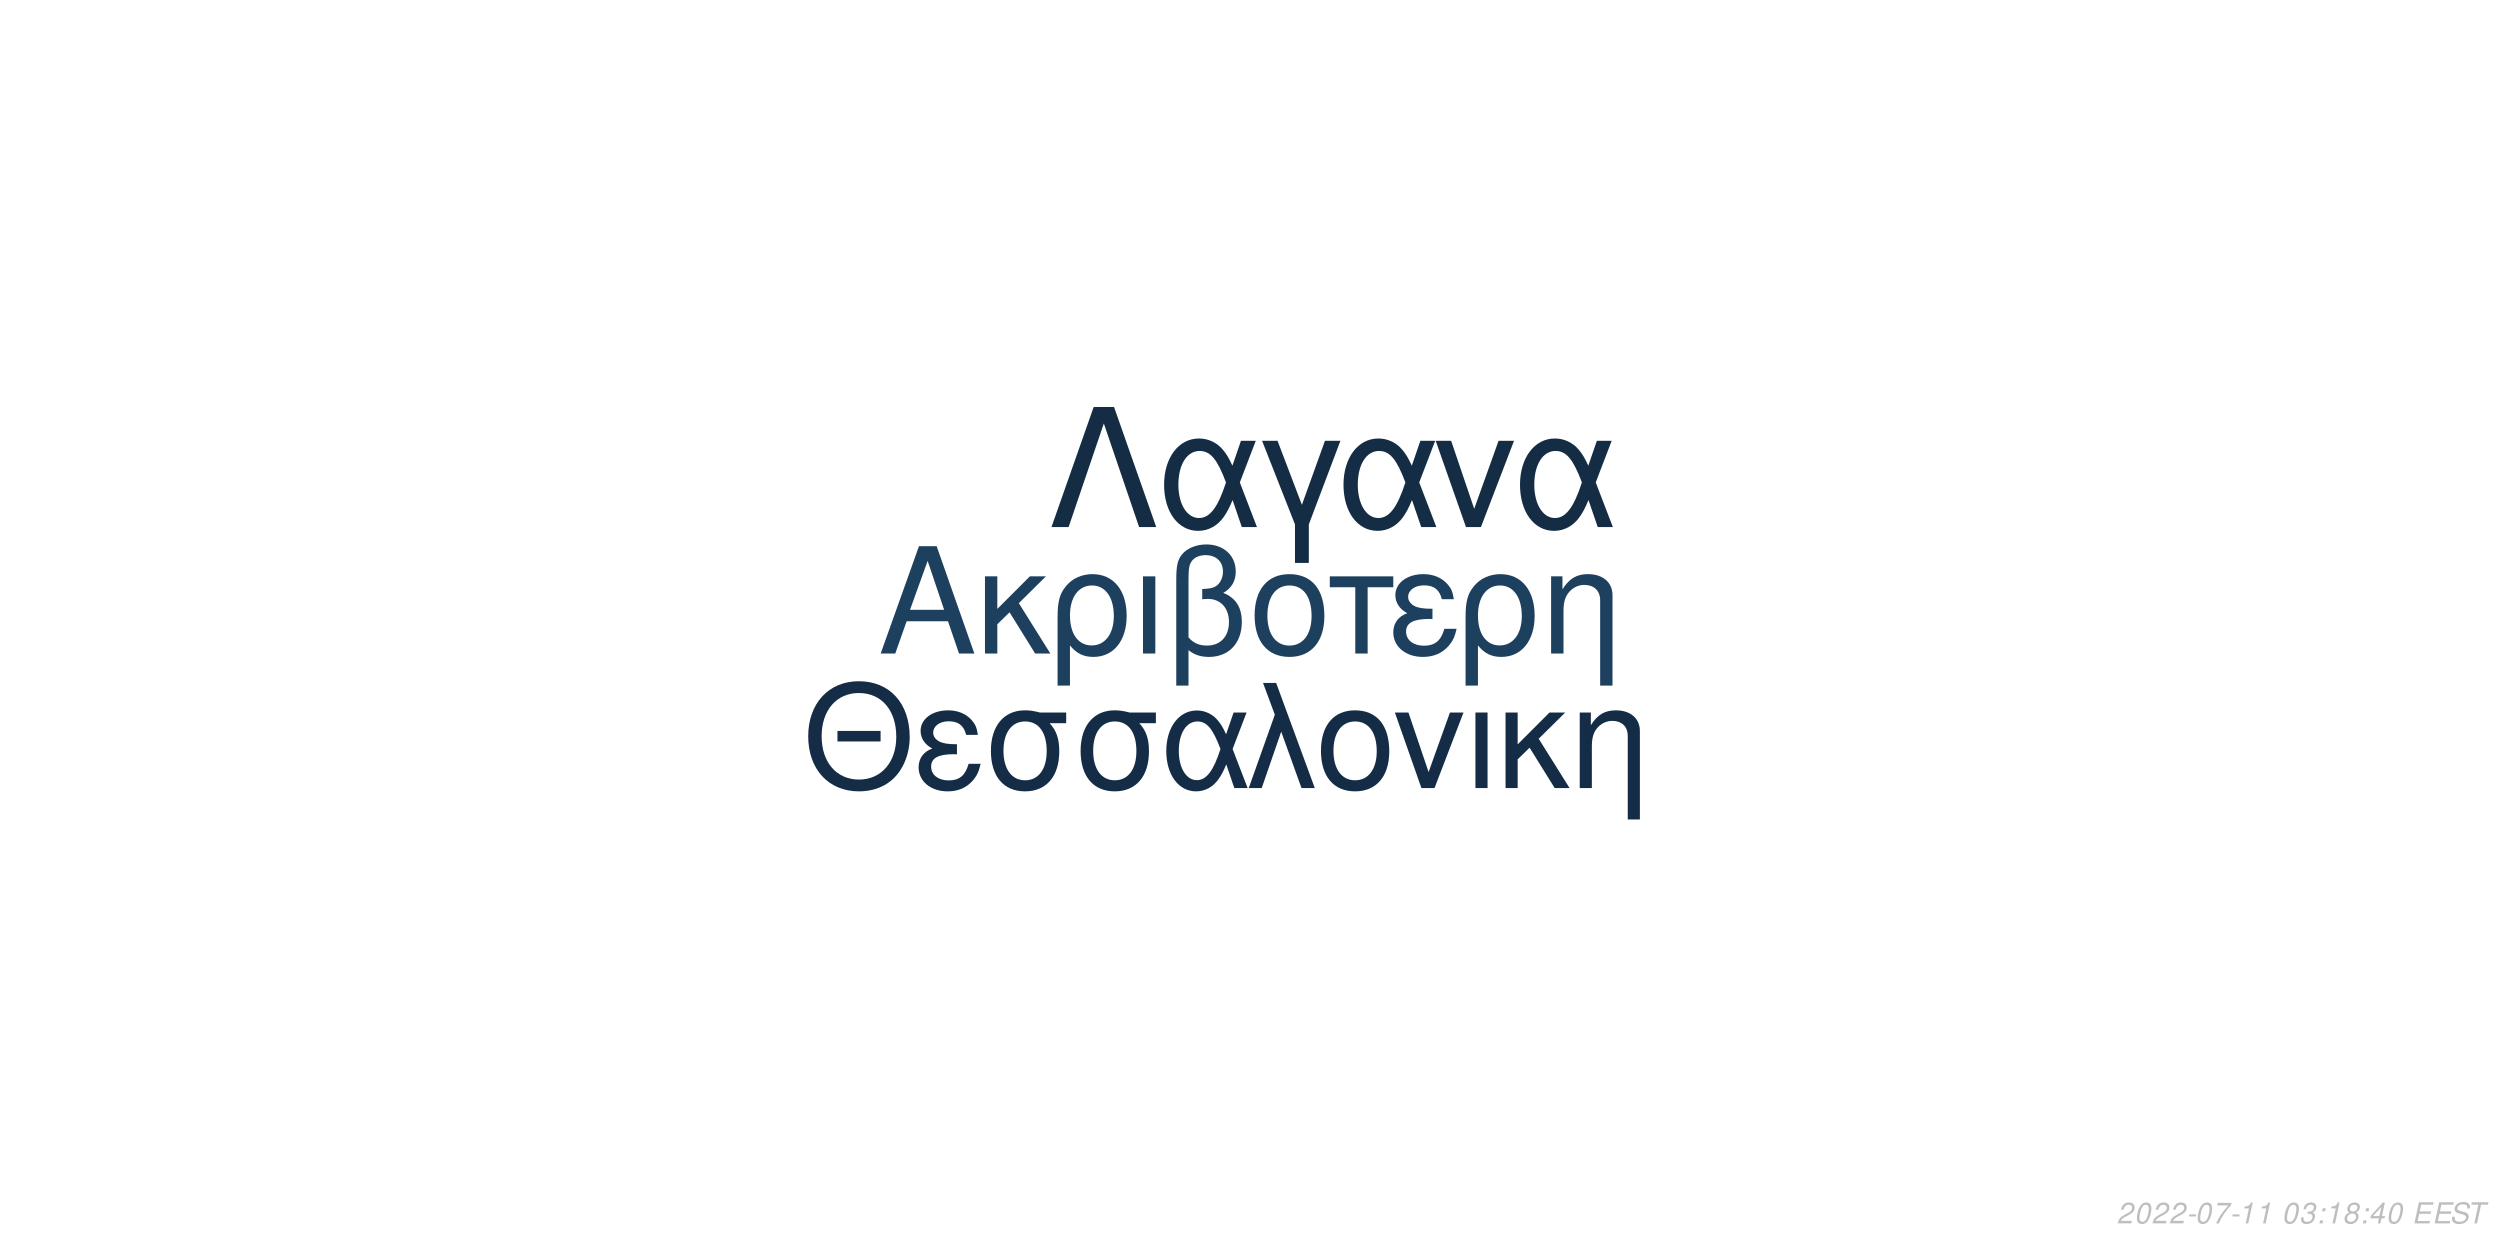
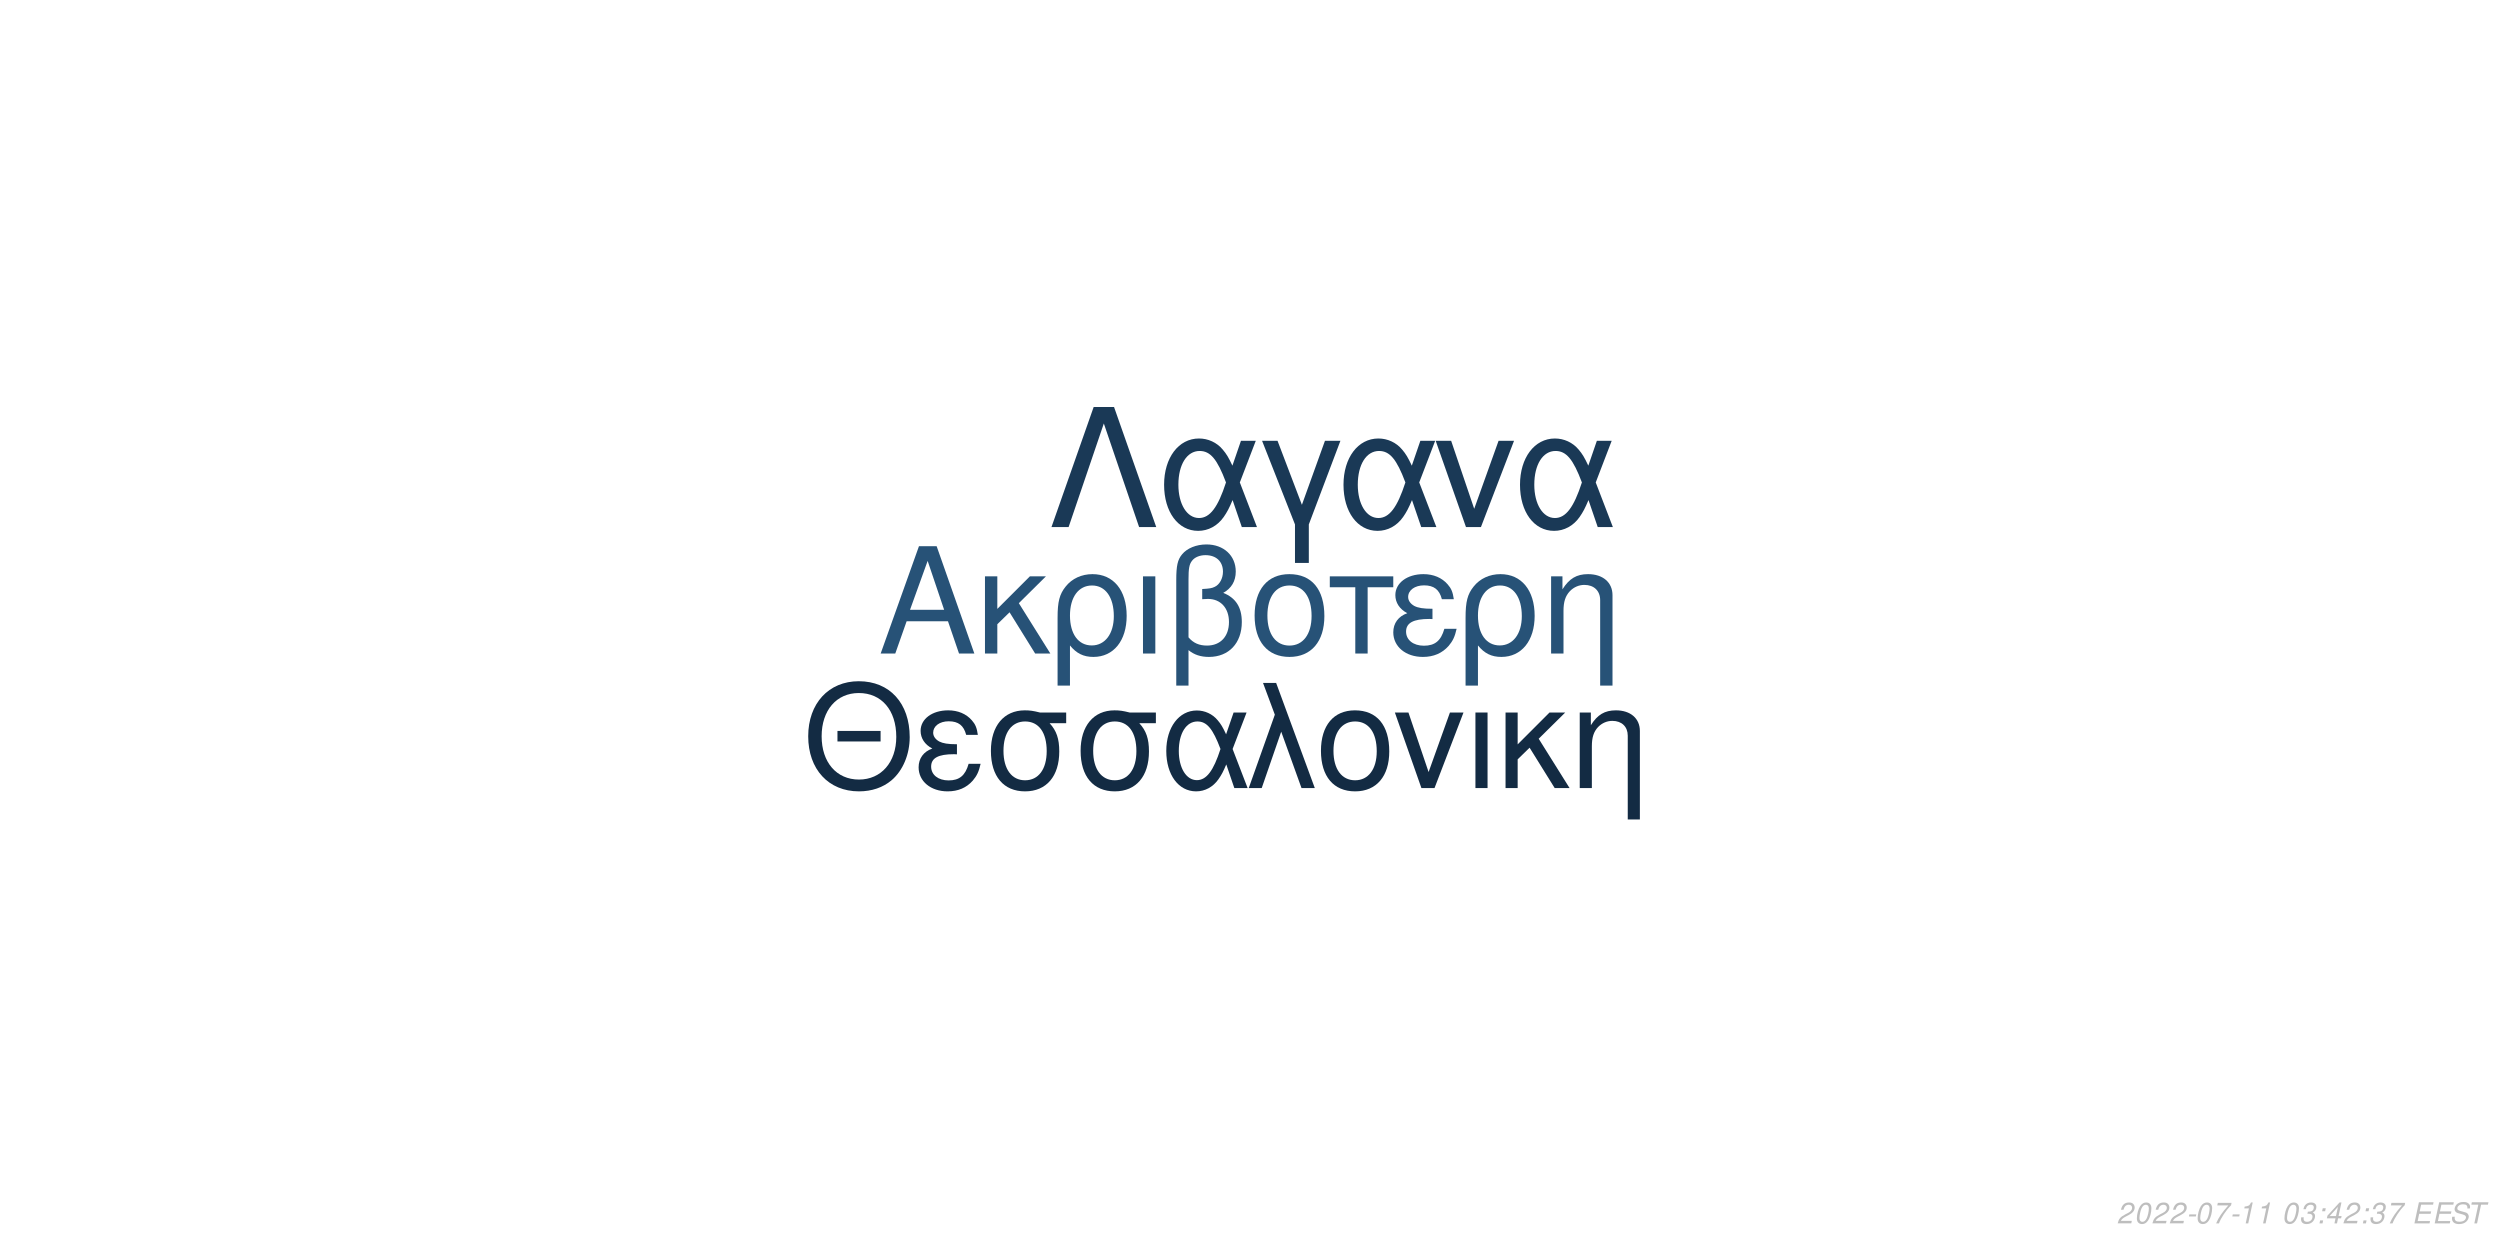
<svg xmlns="http://www.w3.org/2000/svg" xmlns:xlink="http://www.w3.org/1999/xlink" width="864pt" height="432pt" viewBox="0 0 864 432" version="1.1">
  <defs>
    <g>
      <symbol overflow="visible" id="glyph0-0">
        <path style="stroke:none;" d="" />
      </symbol>
      <symbol overflow="visible" id="glyph0-1">
        <path style="stroke:none;" d="M 24.125 -11.141 L 27.938 0 L 33.234 0 L 20.203 -37.094 L 14.094 -37.094 L 0.859 0 L 5.906 0 L 9.828 -11.141 Z M 22.797 -15.109 L 11 -15.109 L 17.094 -32.016 Z M 22.797 -15.109 " />
      </symbol>
      <symbol overflow="visible" id="glyph0-2">
        <path style="stroke:none;" d="M 7.172 -15.422 L 7.172 -26.672 L 2.906 -26.672 L 2.906 0 L 7.172 0 L 7.172 -10.125 L 11.406 -14.25 L 20.25 0 L 25.5 0 L 14.609 -17.406 L 23.969 -26.672 L 18.422 -26.672 Z M 7.172 -15.422 " />
      </symbol>
      <symbol overflow="visible" id="glyph0-3">
        <path style="stroke:none;" d="M 3 11.094 L 7.281 11.094 L 7.281 -2.797 C 9.516 -0.047 11.953 1.172 15.375 1.172 C 22.344 1.172 26.875 -4.422 26.875 -13.031 C 26.875 -21.891 22.297 -27.438 15.062 -27.438 C 11.297 -27.438 7.984 -25.906 5.797 -23.156 C 3.672 -20.516 3 -17.969 3 -12.359 Z M 14.906 -23.516 C 19.547 -23.516 22.438 -19.438 22.438 -12.922 C 22.438 -6.812 19.391 -2.797 14.812 -2.797 C 10.172 -2.797 7.281 -6.766 7.281 -13.125 C 7.281 -19.484 10.234 -23.516 14.906 -23.516 Z M 14.906 -23.516 " />
      </symbol>
      <symbol overflow="visible" id="glyph0-4">
        <path style="stroke:none;" d="M 3.516 0 L 7.781 0 L 7.781 -26.672 L 3.516 -26.672 Z M 3.516 0 " />
      </symbol>
      <symbol overflow="visible" id="glyph0-5">
        <path style="stroke:none;" d="M 4.016 11.094 L 8.25 11.094 L 8.25 -1.172 C 10.172 0.406 12.422 1.172 15.312 1.172 C 22.188 1.172 26.672 -3.609 26.672 -10.891 C 26.672 -15.984 24.578 -19.234 20.25 -20.969 C 23.109 -22.547 24.578 -25.031 24.578 -28.344 C 24.578 -33.844 20.406 -37.703 14.453 -37.703 C 10.938 -37.703 7.734 -36.391 6 -34.25 C 4.484 -32.422 4.016 -30.328 4.016 -25.391 Z M 8.25 -25.656 C 8.25 -29.359 8.5 -30.844 9.469 -32.062 C 10.375 -33.281 12.156 -34 14.094 -34 C 17.812 -34 20.156 -31.812 20.156 -28.297 C 20.156 -25.953 18.984 -23.812 17.297 -23.047 C 16.281 -22.547 15.469 -22.438 12.984 -22.297 L 12.984 -18.781 C 13.734 -18.828 14.344 -18.875 14.969 -18.875 C 19.344 -18.875 22.234 -15.719 22.234 -10.891 C 22.234 -5.906 19.281 -2.75 14.656 -2.75 C 11.953 -2.75 9.922 -3.609 8.25 -5.594 Z M 8.25 -25.656 " />
      </symbol>
      <symbol overflow="visible" id="glyph0-6">
        <path style="stroke:none;" d="M 14.094 -27.438 C 6.562 -27.438 2.094 -22.094 2.094 -13.125 C 2.094 -4.125 6.562 1.172 14.141 1.172 C 21.672 1.172 26.203 -4.172 26.203 -12.922 C 26.203 -22.188 21.828 -27.438 14.094 -27.438 Z M 14.141 -23.516 C 18.938 -23.516 21.781 -19.594 21.781 -12.984 C 21.781 -6.672 18.828 -2.75 14.141 -2.75 C 9.422 -2.75 6.516 -6.672 6.516 -13.125 C 6.516 -19.594 9.422 -23.516 14.141 -23.516 Z M 14.141 -23.516 " />
      </symbol>
      <symbol overflow="visible" id="glyph0-7">
        <path style="stroke:none;" d="M 7.891 0 L 12.156 0 L 12.156 -22.906 L 21.016 -22.906 L 21.016 -26.672 L -0.922 -26.672 L -0.922 -22.906 L 7.891 -22.906 Z M 7.891 0 " />
      </symbol>
      <symbol overflow="visible" id="glyph0-8">
        <path style="stroke:none;" d="M 14.562 -15.469 C 11.344 -15.469 9.562 -15.781 8.297 -16.438 C 6.922 -17.203 6.156 -18.328 6.156 -19.547 C 6.156 -21.891 8.453 -23.562 11.656 -23.562 C 15.062 -23.562 16.953 -22.094 17.812 -18.781 L 21.938 -18.781 C 21.578 -21.266 21.062 -22.5 19.797 -23.922 C 17.812 -26.203 14.906 -27.438 11.453 -27.438 C 5.797 -27.438 1.734 -24.375 1.734 -20.203 C 1.734 -17.609 3.156 -15.375 5.859 -13.938 C 2.797 -12.875 1.016 -10.484 1.016 -7.328 C 1.016 -2.391 5.297 1.172 11.25 1.172 C 14.969 1.172 17.906 -0.109 20.156 -2.641 C 21.578 -4.328 22.297 -5.797 22.906 -8.547 L 18.672 -8.547 C 17.5 -4.422 15.422 -2.703 11.609 -2.703 C 7.938 -2.703 5.438 -4.688 5.438 -7.578 C 5.438 -10.578 7.938 -11.953 13.484 -11.953 C 13.641 -11.953 14.094 -11.953 14.562 -11.906 Z M 14.562 -15.469 " />
      </symbol>
      <symbol overflow="visible" id="glyph0-9">
        <path style="stroke:none;" d="M 3.562 -26.672 L 3.562 0 L 7.844 0 L 7.844 -14.703 C 7.844 -17.906 8.5 -19.891 10.031 -21.531 C 11.406 -22.953 13.188 -23.719 15.062 -23.719 C 18.375 -23.719 20.516 -21.672 20.516 -18.469 L 20.516 11.094 L 24.781 11.094 L 24.781 -20.156 C 24.781 -24.578 21.469 -27.438 16.328 -27.438 C 12.359 -27.438 9.828 -25.906 7.484 -22.188 L 7.484 -26.672 Z M 3.562 -26.672 " />
      </symbol>
      <symbol overflow="visible" id="glyph1-0">
        <path style="stroke:none;" d="" />
      </symbol>
      <symbol overflow="visible" id="glyph1-1">
        <path style="stroke:none;" d="M 26.859 -19.734 L 11.953 -19.734 L 11.953 -16.094 L 26.859 -16.094 Z M 19.328 -36.922 C 8.922 -36.922 1.844 -29.25 1.844 -17.891 C 1.844 -6.484 8.875 1.141 19.391 1.141 C 23.812 1.141 27.703 -0.203 30.641 -2.688 C 34.578 -6.031 36.922 -11.656 36.922 -17.594 C 36.922 -29.297 30 -36.922 19.328 -36.922 Z M 19.328 -32.844 C 27.203 -32.844 32.281 -26.906 32.281 -17.688 C 32.281 -8.922 27.062 -2.938 19.391 -2.938 C 11.609 -2.938 6.484 -8.922 6.484 -17.891 C 6.484 -26.859 11.609 -32.844 19.328 -32.844 Z M 19.328 -32.844 " />
      </symbol>
      <symbol overflow="visible" id="glyph1-2">
        <path style="stroke:none;" d="M 14.25 -15.141 C 11.109 -15.141 9.375 -15.453 8.125 -16.094 C 6.781 -16.844 6.031 -17.938 6.031 -19.141 C 6.031 -21.422 8.266 -23.078 11.406 -23.078 C 14.75 -23.078 16.594 -21.625 17.438 -18.391 L 21.469 -18.391 C 21.125 -20.828 20.625 -22.031 19.391 -23.422 C 17.438 -25.656 14.594 -26.859 11.219 -26.859 C 5.688 -26.859 1.688 -23.875 1.688 -19.781 C 1.688 -17.234 3.094 -15.047 5.734 -13.656 C 2.734 -12.609 1 -10.266 1 -7.172 C 1 -2.344 5.188 1.141 11.016 1.141 C 14.656 1.141 17.547 -0.094 19.734 -2.594 C 21.125 -4.234 21.828 -5.688 22.422 -8.375 L 18.281 -8.375 C 17.141 -4.328 15.094 -2.641 11.359 -2.641 C 7.766 -2.641 5.328 -4.578 5.328 -7.422 C 5.328 -10.359 7.766 -11.703 13.203 -11.703 C 13.359 -11.703 13.797 -11.703 14.25 -11.656 Z M 14.25 -15.141 " />
      </symbol>
      <symbol overflow="visible" id="glyph1-3">
        <path style="stroke:none;" d="M 29 -26.109 L 19.938 -26.109 C 17.594 -26.703 16.438 -26.859 14.703 -26.859 C 7.469 -26.859 2.984 -21.469 2.984 -12.859 C 2.984 -4.031 7.375 1.141 14.797 1.141 C 22.172 1.141 26.609 -4.078 26.609 -12.656 C 26.609 -17.047 25.656 -19.828 23.266 -22.422 L 29 -22.422 Z M 14.797 -23.016 C 19.531 -23.016 22.266 -19.234 22.266 -12.75 C 22.266 -6.531 19.438 -2.688 14.797 -2.688 C 10.172 -2.688 7.328 -6.531 7.328 -12.859 C 7.328 -19.188 10.172 -23.016 14.797 -23.016 Z M 14.797 -23.016 " />
      </symbol>
      <symbol overflow="visible" id="glyph1-4">
        <path style="stroke:none;" d="M 29.344 -26.109 L 24.859 -26.109 L 22.266 -18.578 C 21.125 -21.031 20.484 -22.125 19.328 -23.469 C 17.547 -25.609 14.906 -26.812 12.156 -26.812 C 5.984 -26.812 1.594 -20.984 1.594 -12.812 C 1.594 -4.578 5.828 1.141 11.906 1.141 C 14.953 1.141 17.734 -0.344 19.625 -3.047 C 20.672 -4.531 21.281 -5.688 22.328 -8.172 L 25.109 0 L 29.703 0 L 24.516 -13.5 Z M 20.328 -13.5 C 17.891 -5.922 15.453 -2.734 12.156 -2.734 C 8.516 -2.734 5.922 -6.922 5.922 -12.812 C 5.922 -18.938 8.516 -23.016 12.359 -23.016 C 15.594 -23.016 17.688 -20.531 20.328 -13.5 Z M 20.328 -13.5 " />
      </symbol>
      <symbol overflow="visible" id="glyph1-5">
        <path style="stroke:none;" d="M 1.094 0 L 5.578 0 L 12.312 -19.484 L 19.328 0 L 23.922 0 L 10.562 -36.328 L 6.031 -36.328 L 10.109 -25.359 Z M 1.094 0 " />
      </symbol>
      <symbol overflow="visible" id="glyph1-6">
        <path style="stroke:none;" d="M 13.797 -26.859 C 6.422 -26.859 2.047 -21.625 2.047 -12.859 C 2.047 -4.031 6.422 1.141 13.859 1.141 C 21.234 1.141 25.656 -4.078 25.656 -12.656 C 25.656 -21.719 21.375 -26.859 13.797 -26.859 Z M 13.859 -23.016 C 18.531 -23.016 21.328 -19.188 21.328 -12.703 C 21.328 -6.531 18.438 -2.688 13.859 -2.688 C 9.219 -2.688 6.375 -6.531 6.375 -12.859 C 6.375 -19.188 9.219 -23.016 13.859 -23.016 Z M 13.859 -23.016 " />
      </symbol>
      <symbol overflow="visible" id="glyph1-7">
        <path style="stroke:none;" d="M 14.297 0 L 24.312 -26.109 L 19.625 -26.109 L 12.25 -5.531 L 5.281 -26.109 L 0.594 -26.109 L 9.766 0 Z M 14.297 0 " />
      </symbol>
      <symbol overflow="visible" id="glyph1-8">
        <path style="stroke:none;" d="M 3.438 0 L 7.625 0 L 7.625 -26.109 L 3.438 -26.109 Z M 3.438 0 " />
      </symbol>
      <symbol overflow="visible" id="glyph1-9">
        <path style="stroke:none;" d="M 7.031 -15.094 L 7.031 -26.109 L 2.844 -26.109 L 2.844 0 L 7.031 0 L 7.031 -9.922 L 11.156 -13.953 L 19.828 0 L 24.969 0 L 14.297 -17.047 L 23.469 -26.109 L 18.031 -26.109 Z M 7.031 -15.094 " />
      </symbol>
      <symbol overflow="visible" id="glyph1-10">
        <path style="stroke:none;" d="M 3.484 -26.109 L 3.484 0 L 7.672 0 L 7.672 -14.406 C 7.672 -17.547 8.328 -19.484 9.812 -21.078 C 11.156 -22.469 12.906 -23.219 14.75 -23.219 C 17.984 -23.219 20.078 -21.234 20.078 -18.094 L 20.078 10.859 L 24.266 10.859 L 24.266 -19.734 C 24.266 -24.062 21.031 -26.859 16 -26.859 C 12.109 -26.859 9.609 -25.359 7.328 -21.719 L 7.328 -26.109 Z M 3.484 -26.109 " />
      </symbol>
      <symbol overflow="visible" id="glyph2-0">
        <path style="stroke:none;" d="" />
      </symbol>
      <symbol overflow="visible" id="glyph2-1">
        <path style="stroke:none;" d="M 22.531 -41.484 L 15.484 -41.484 L 0.906 0 L 6.828 0 L 19 -35.797 L 31.188 0 L 37.109 0 Z M 22.531 -41.484 " />
      </symbol>
      <symbol overflow="visible" id="glyph2-2">
        <path style="stroke:none;" d="M 33.516 -29.812 L 28.391 -29.812 L 25.438 -21.219 C 24.125 -24.016 23.391 -25.266 22.078 -26.797 C 20.031 -29.25 17.016 -30.609 13.891 -30.609 C 6.828 -30.609 1.828 -23.953 1.828 -14.625 C 1.828 -5.234 6.656 1.312 13.594 1.312 C 17.078 1.312 20.266 -0.391 22.422 -3.469 C 23.609 -5.172 24.297 -6.484 25.5 -9.328 L 28.688 0 L 33.922 0 L 28 -15.422 Z M 23.219 -15.422 C 20.422 -6.766 17.641 -3.125 13.891 -3.125 C 9.734 -3.125 6.766 -7.906 6.766 -14.625 C 6.766 -21.625 9.734 -26.297 14.109 -26.297 C 17.812 -26.297 20.203 -23.453 23.219 -15.422 Z M 23.219 -15.422 " />
      </symbol>
      <symbol overflow="visible" id="glyph2-3">
        <path style="stroke:none;" d="M 12.062 12.406 L 16.844 12.406 L 16.844 -0.906 L 27.766 -29.812 L 22.422 -29.812 L 14.453 -7.688 L 6.031 -29.812 L 0.688 -29.812 L 12.062 -0.906 Z M 12.062 12.406 " />
      </symbol>
      <symbol overflow="visible" id="glyph2-4">
        <path style="stroke:none;" d="M 16.328 0 L 27.766 -29.812 L 22.422 -29.812 L 14 -6.312 L 6.031 -29.812 L 0.688 -29.812 L 11.156 0 Z M 16.328 0 " />
      </symbol>
      <symbol overflow="visible" id="glyph3-0">
        <path style="stroke:none;" d="" />
      </symbol>
      <symbol overflow="visible" id="glyph3-1">
        <path style="stroke:none;" d="M 5.234 -0.875 L 1.469 -0.875 C 1.641 -1.375 2.203 -1.891 3.109 -2.344 L 4.234 -2.938 C 5.562 -3.625 6.219 -4.469 6.219 -5.484 C 6.219 -5.938 6.062 -6.359 5.797 -6.656 C 5.469 -7.047 4.984 -7.234 4.312 -7.234 C 2.766 -7.234 1.891 -6.453 1.484 -4.734 L 2.375 -4.734 C 2.484 -5.188 2.609 -5.484 2.797 -5.75 C 3.094 -6.203 3.609 -6.453 4.188 -6.453 C 4.891 -6.453 5.344 -6.031 5.344 -5.375 C 5.344 -4.703 4.859 -4.094 4.016 -3.656 L 2.984 -3.125 C 1.234 -2.188 0.797 -1.656 0.344 -0.016 L 5.047 -0.016 Z M 5.234 -0.875 " />
      </symbol>
      <symbol overflow="visible" id="glyph3-2">
        <path style="stroke:none;" d="M 4.203 -7.234 C 3.375 -7.234 2.688 -6.812 2.125 -5.984 C 1.484 -5.047 0.984 -3.188 0.984 -1.734 C 0.984 -1.109 1.172 -0.562 1.484 -0.266 C 1.797 0.047 2.281 0.234 2.766 0.234 C 3.625 0.234 4.281 -0.156 4.859 -1.016 C 5.516 -1.953 6 -3.797 6 -5.266 C 6 -6.5 5.328 -7.234 4.203 -7.234 Z M 4.094 -6.453 C 4.734 -6.453 5.125 -5.984 5.125 -5.156 C 5.125 -4.203 4.781 -2.625 4.406 -1.812 C 3.984 -0.938 3.516 -0.547 2.875 -0.547 C 2.25 -0.547 1.875 -1.031 1.875 -1.828 C 1.875 -2.797 2.203 -4.344 2.594 -5.203 C 2.984 -6.047 3.453 -6.453 4.094 -6.453 Z M 4.094 -6.453 " />
      </symbol>
      <symbol overflow="visible" id="glyph3-3">
        <path style="stroke:none;" d="M 3.516 -3.125 L 1.125 -3.125 L 0.969 -2.406 L 3.359 -2.406 Z M 3.516 -3.125 " />
      </symbol>
      <symbol overflow="visible" id="glyph3-4">
        <path style="stroke:none;" d="M 6.703 -7.094 L 1.953 -7.094 L 1.766 -6.219 L 5.594 -6.219 C 3.344 -3.688 2.266 -2.109 1.375 0 L 2.344 0 C 3.031 -1.906 4.828 -4.594 6.547 -6.281 Z M 6.703 -7.094 " />
      </symbol>
      <symbol overflow="visible" id="glyph3-5">
        <path style="stroke:none;" d="M 3.703 -5.188 L 2.594 0 L 3.469 0 L 5.016 -7.234 L 4.438 -7.234 C 3.906 -6.156 3.688 -6.016 2.234 -5.812 L 2.109 -5.188 Z M 3.703 -5.188 " />
      </symbol>
      <symbol overflow="visible" id="glyph3-6">
        <path style="stroke:none;" d="" />
      </symbol>
      <symbol overflow="visible" id="glyph3-7">
        <path style="stroke:none;" d="M 2.922 -3.312 C 3.125 -3.344 3.234 -3.344 3.375 -3.344 C 4.203 -3.344 4.688 -3 4.688 -2.406 C 4.688 -1.312 3.906 -0.547 2.781 -0.547 C 2.047 -0.547 1.594 -0.938 1.594 -1.562 C 1.594 -1.719 1.609 -1.844 1.656 -2.094 L 0.766 -2.094 C 0.734 -1.797 0.719 -1.641 0.719 -1.469 C 0.719 -0.375 1.406 0.234 2.641 0.234 C 3.547 0.234 4.297 -0.078 4.812 -0.656 C 5.266 -1.156 5.562 -1.875 5.562 -2.547 C 5.562 -3.125 5.344 -3.453 4.797 -3.734 C 5.641 -4.234 6.016 -4.844 6.016 -5.734 C 6.016 -6.656 5.312 -7.234 4.203 -7.234 C 3.375 -7.234 2.672 -6.938 2.188 -6.375 C 1.891 -6.031 1.703 -5.641 1.516 -4.906 L 2.391 -4.906 C 2.5 -5.359 2.594 -5.594 2.734 -5.812 C 3.047 -6.234 3.516 -6.453 4.078 -6.453 C 4.734 -6.453 5.141 -6.125 5.141 -5.578 C 5.141 -5.188 5.016 -4.797 4.797 -4.547 C 4.516 -4.234 4 -4.062 3.266 -4.062 L 3.078 -4.062 Z M 2.922 -3.312 " />
      </symbol>
      <symbol overflow="visible" id="glyph3-8">
        <path style="stroke:none;" d="M 2.359 -1.031 L 1.312 -1.031 L 1.094 0 L 2.141 0 Z M 3.266 -5.234 L 2.219 -5.234 L 2 -4.203 L 3.047 -4.203 Z M 3.266 -5.234 " />
      </symbol>
      <symbol overflow="visible" id="glyph3-9">
-         <path style="stroke:none;" d="M 4.766 -3.797 C 5.078 -3.969 5.234 -4.078 5.438 -4.234 C 5.812 -4.594 6.062 -5.172 6.062 -5.734 C 6.062 -6.625 5.344 -7.234 4.266 -7.234 C 2.812 -7.234 1.703 -6.219 1.703 -4.875 C 1.703 -4.406 1.875 -4.125 2.359 -3.812 C 1.297 -3.312 0.75 -2.516 0.75 -1.469 C 0.75 -0.438 1.547 0.234 2.812 0.234 C 3.656 0.234 4.359 -0.094 4.938 -0.734 C 5.359 -1.234 5.609 -1.859 5.609 -2.438 C 5.609 -3.047 5.312 -3.516 4.766 -3.797 Z M 4.109 -6.453 C 4.797 -6.453 5.188 -6.125 5.188 -5.578 C 5.188 -5.266 5.062 -4.922 4.859 -4.672 C 4.562 -4.312 4.188 -4.156 3.656 -4.156 C 2.984 -4.156 2.594 -4.453 2.594 -4.984 C 2.594 -5.859 3.203 -6.453 4.109 -6.453 Z M 3.453 -3.406 C 4.234 -3.406 4.734 -2.984 4.734 -2.312 C 4.734 -1.312 3.922 -0.547 2.875 -0.547 C 2.125 -0.547 1.625 -0.969 1.625 -1.625 C 1.625 -2.609 2.438 -3.406 3.453 -3.406 Z M 3.453 -3.406 " />
+         <path style="stroke:none;" d="M 3.625 -1.75 L 3.266 0 L 4.141 0 L 4.516 -1.75 L 5.562 -1.75 L 5.734 -2.531 L 4.688 -2.531 L 5.688 -7.234 L 5.016 -7.234 L 0.844 -2.672 L 0.641 -1.75 Z M 3.797 -2.531 L 1.594 -2.531 L 4.469 -5.703 Z M 3.797 -2.531 " />
      </symbol>
      <symbol overflow="visible" id="glyph3-10">
-         <path style="stroke:none;" d="M 3.625 -1.75 L 3.266 0 L 4.141 0 L 4.516 -1.75 L 5.562 -1.75 L 5.734 -2.531 L 4.688 -2.531 L 5.688 -7.234 L 5.016 -7.234 L 0.844 -2.672 L 0.641 -1.75 Z M 3.797 -2.531 L 1.594 -2.531 L 4.469 -5.703 Z M 3.797 -2.531 " />
+         <path style="stroke:none;" d="M 2.547 -3.312 L 6.5 -3.312 L 6.688 -4.141 L 2.719 -4.141 L 3.219 -6.469 L 7.344 -6.469 L 7.516 -7.297 L 2.453 -7.297 L 0.906 0 L 6.125 0 L 6.297 -0.812 L 2.016 -0.812 Z M 2.547 -3.312 " />
      </symbol>
      <symbol overflow="visible" id="glyph3-11">
-         <path style="stroke:none;" d="M 2.547 -3.312 L 6.5 -3.312 L 6.688 -4.141 L 2.719 -4.141 L 3.219 -6.469 L 7.344 -6.469 L 7.516 -7.297 L 2.453 -7.297 L 0.906 0 L 6.125 0 L 6.297 -0.812 L 2.016 -0.812 Z M 2.547 -3.312 " />
+         <path style="stroke:none;" d="M 7.062 -5.156 C 7.125 -5.438 7.141 -5.562 7.141 -5.703 C 7.141 -6.156 6.938 -6.594 6.594 -6.891 C 6.188 -7.25 5.656 -7.406 4.875 -7.406 C 3.844 -7.406 3.047 -7.125 2.5 -6.562 C 2.094 -6.141 1.781 -5.438 1.781 -4.922 C 1.781 -4.297 2.219 -3.766 2.891 -3.562 L 4.594 -3.094 C 5.406 -2.859 5.734 -2.578 5.734 -2.094 C 5.734 -1.781 5.547 -1.406 5.266 -1.141 C 4.844 -0.766 4.266 -0.578 3.453 -0.578 C 2.328 -0.578 1.812 -0.984 1.812 -1.906 C 1.812 -2.047 1.812 -2.125 1.844 -2.312 L 0.984 -2.312 C 0.906 -2.062 0.891 -1.906 0.891 -1.688 C 0.891 -0.484 1.797 0.234 3.297 0.234 C 4.359 0.234 5.234 -0.062 5.812 -0.609 C 6.344 -1.078 6.688 -1.797 6.688 -2.375 C 6.688 -2.641 6.609 -2.906 6.453 -3.156 C 6.234 -3.5 5.938 -3.703 5.469 -3.828 L 3.75 -4.312 C 2.984 -4.547 2.734 -4.734 2.734 -5.188 C 2.734 -5.547 2.875 -5.844 3.188 -6.109 C 3.547 -6.438 4.031 -6.594 4.703 -6.594 C 5.266 -6.594 5.688 -6.484 5.906 -6.297 C 6.094 -6.125 6.219 -5.797 6.219 -5.516 C 6.219 -5.422 6.203 -5.344 6.188 -5.156 Z M 7.062 -5.156 " />
      </symbol>
      <symbol overflow="visible" id="glyph3-12">
-         <path style="stroke:none;" d="M 7.062 -5.156 C 7.125 -5.438 7.141 -5.562 7.141 -5.703 C 7.141 -6.156 6.938 -6.594 6.594 -6.891 C 6.188 -7.25 5.656 -7.406 4.875 -7.406 C 3.844 -7.406 3.047 -7.125 2.5 -6.562 C 2.094 -6.141 1.781 -5.438 1.781 -4.922 C 1.781 -4.297 2.219 -3.766 2.891 -3.562 L 4.594 -3.094 C 5.406 -2.859 5.734 -2.578 5.734 -2.094 C 5.734 -1.781 5.547 -1.406 5.266 -1.141 C 4.844 -0.766 4.266 -0.578 3.453 -0.578 C 2.328 -0.578 1.812 -0.984 1.812 -1.906 C 1.812 -2.047 1.812 -2.125 1.844 -2.312 L 0.984 -2.312 C 0.906 -2.062 0.891 -1.906 0.891 -1.688 C 0.891 -0.484 1.797 0.234 3.297 0.234 C 4.359 0.234 5.234 -0.062 5.812 -0.609 C 6.344 -1.078 6.688 -1.797 6.688 -2.375 C 6.688 -2.641 6.609 -2.906 6.453 -3.156 C 6.234 -3.5 5.938 -3.703 5.469 -3.828 L 3.75 -4.312 C 2.984 -4.547 2.734 -4.734 2.734 -5.188 C 2.734 -5.547 2.875 -5.844 3.188 -6.109 C 3.547 -6.438 4.031 -6.594 4.703 -6.594 C 5.266 -6.594 5.688 -6.484 5.906 -6.297 C 6.094 -6.125 6.219 -5.797 6.219 -5.516 C 6.219 -5.422 6.203 -5.344 6.188 -5.156 Z M 7.062 -5.156 " />
-       </symbol>
-       <symbol overflow="visible" id="glyph3-13">
        <path style="stroke:none;" d="M 4.938 -6.469 L 7.312 -6.469 L 7.484 -7.297 L 1.75 -7.297 L 1.578 -6.469 L 3.984 -6.469 L 2.609 0 L 3.547 0 Z M 4.938 -6.469 " />
      </symbol>
    </g>
  </defs>
  <g id="surface1">
    <rect x="0" y="0" width="864" height="432" style="fill:rgb(100%,100%,100%);fill-opacity:1;stroke:none;" />
-     <g style="fill:rgb(11.765%,25.098%,37.255%);fill-opacity:1;">
+     <g style="fill:rgb(15.294%,32.157%,46.667%);fill-opacity:1;">
      <use xlink:href="#glyph0-1" x="303.5" y="225.861" />
      <use xlink:href="#glyph0-2" x="337.5" y="225.861" />
      <use xlink:href="#glyph0-3" x="362.5" y="225.861" />
      <use xlink:href="#glyph0-4" x="391.5" y="225.861" />
      <use xlink:href="#glyph0-5" x="402.5" y="225.861" />
      <use xlink:href="#glyph0-6" x="431.5" y="225.861" />
      <use xlink:href="#glyph0-7" x="460.5" y="225.861" />
      <use xlink:href="#glyph0-8" x="480.5" y="225.861" />
      <use xlink:href="#glyph0-3" x="503.5" y="225.861" />
      <use xlink:href="#glyph0-9" x="532.5" y="225.861" />
    </g>
-     <g style="fill:rgb(7.843%,17.255%,27.059%);fill-opacity:1;">
+     <g style="fill:rgb(7.451%,16.863%,26.275%);fill-opacity:1;">
      <use xlink:href="#glyph1-1" x="277.473" y="272.354" />
      <use xlink:href="#glyph1-2" x="316.473" y="272.354" />
      <use xlink:href="#glyph1-3" x="339.473" y="272.354" />
      <use xlink:href="#glyph1-3" x="370.473" y="272.354" />
      <use xlink:href="#glyph1-4" x="401.473" y="272.354" />
      <use xlink:href="#glyph1-5" x="430.473" y="272.354" />
      <use xlink:href="#glyph1-6" x="454.473" y="272.354" />
      <use xlink:href="#glyph1-7" x="481.473" y="272.354" />
      <use xlink:href="#glyph1-8" x="506.473" y="272.354" />
      <use xlink:href="#glyph1-9" x="517.473" y="272.354" />
      <use xlink:href="#glyph1-10" x="542.473" y="272.354" />
    </g>
-     <g style="fill:rgb(7.843%,17.647%,27.059%);fill-opacity:1;">
+     <g style="fill:rgb(10.196%,22.353%,33.725%);fill-opacity:1;">
      <use xlink:href="#glyph2-1" x="362.484" y="182.152" />
      <use xlink:href="#glyph2-2" x="400.484" y="182.152" />
      <use xlink:href="#glyph2-3" x="435.484" y="182.152" />
      <use xlink:href="#glyph2-2" x="462.484" y="182.152" />
      <use xlink:href="#glyph2-4" x="495.484" y="182.152" />
      <use xlink:href="#glyph2-2" x="523.484" y="182.152" />
    </g>
    <g style="fill:rgb(74.51%,74.51%,74.51%);fill-opacity:1;">
      <use xlink:href="#glyph3-1" x="731.52" y="422.81" />
      <use xlink:href="#glyph3-2" x="737.52" y="422.81" />
      <use xlink:href="#glyph3-1" x="743.52" y="422.81" />
      <use xlink:href="#glyph3-1" x="749.52" y="422.81" />
      <use xlink:href="#glyph3-3" x="755.52" y="422.81" />
      <use xlink:href="#glyph3-2" x="758.52" y="422.81" />
      <use xlink:href="#glyph3-4" x="764.52" y="422.81" />
      <use xlink:href="#glyph3-3" x="770.52" y="422.81" />
      <use xlink:href="#glyph3-5" x="773.52" y="422.81" />
      <use xlink:href="#glyph3-5" x="779.52" y="422.81" />
      <use xlink:href="#glyph3-6" x="785.52" y="422.81" />
      <use xlink:href="#glyph3-2" x="788.52" y="422.81" />
      <use xlink:href="#glyph3-7" x="794.52" y="422.81" />
      <use xlink:href="#glyph3-8" x="800.52" y="422.81" />
-       <use xlink:href="#glyph3-5" x="803.52" y="422.81" />
-       <use xlink:href="#glyph3-9" x="809.52" y="422.81" />
+       <use xlink:href="#glyph3-9" x="803.52" y="422.81" />
+       <use xlink:href="#glyph3-1" x="809.52" y="422.81" />
      <use xlink:href="#glyph3-8" x="815.52" y="422.81" />
-       <use xlink:href="#glyph3-10" x="818.52" y="422.81" />
-       <use xlink:href="#glyph3-2" x="824.52" y="422.81" />
+       <use xlink:href="#glyph3-7" x="818.52" y="422.81" />
+       <use xlink:href="#glyph3-4" x="824.52" y="422.81" />
      <use xlink:href="#glyph3-6" x="830.52" y="422.81" />
-       <use xlink:href="#glyph3-11" x="833.52" y="422.81" />
-       <use xlink:href="#glyph3-11" x="840.52" y="422.81" />
-       <use xlink:href="#glyph3-12" x="846.52" y="422.81" />
-       <use xlink:href="#glyph3-13" x="852.52" y="422.81" />
+       <use xlink:href="#glyph3-10" x="833.52" y="422.81" />
+       <use xlink:href="#glyph3-10" x="840.52" y="422.81" />
+       <use xlink:href="#glyph3-11" x="846.52" y="422.81" />
+       <use xlink:href="#glyph3-12" x="852.52" y="422.81" />
    </g>
  </g>
</svg>
